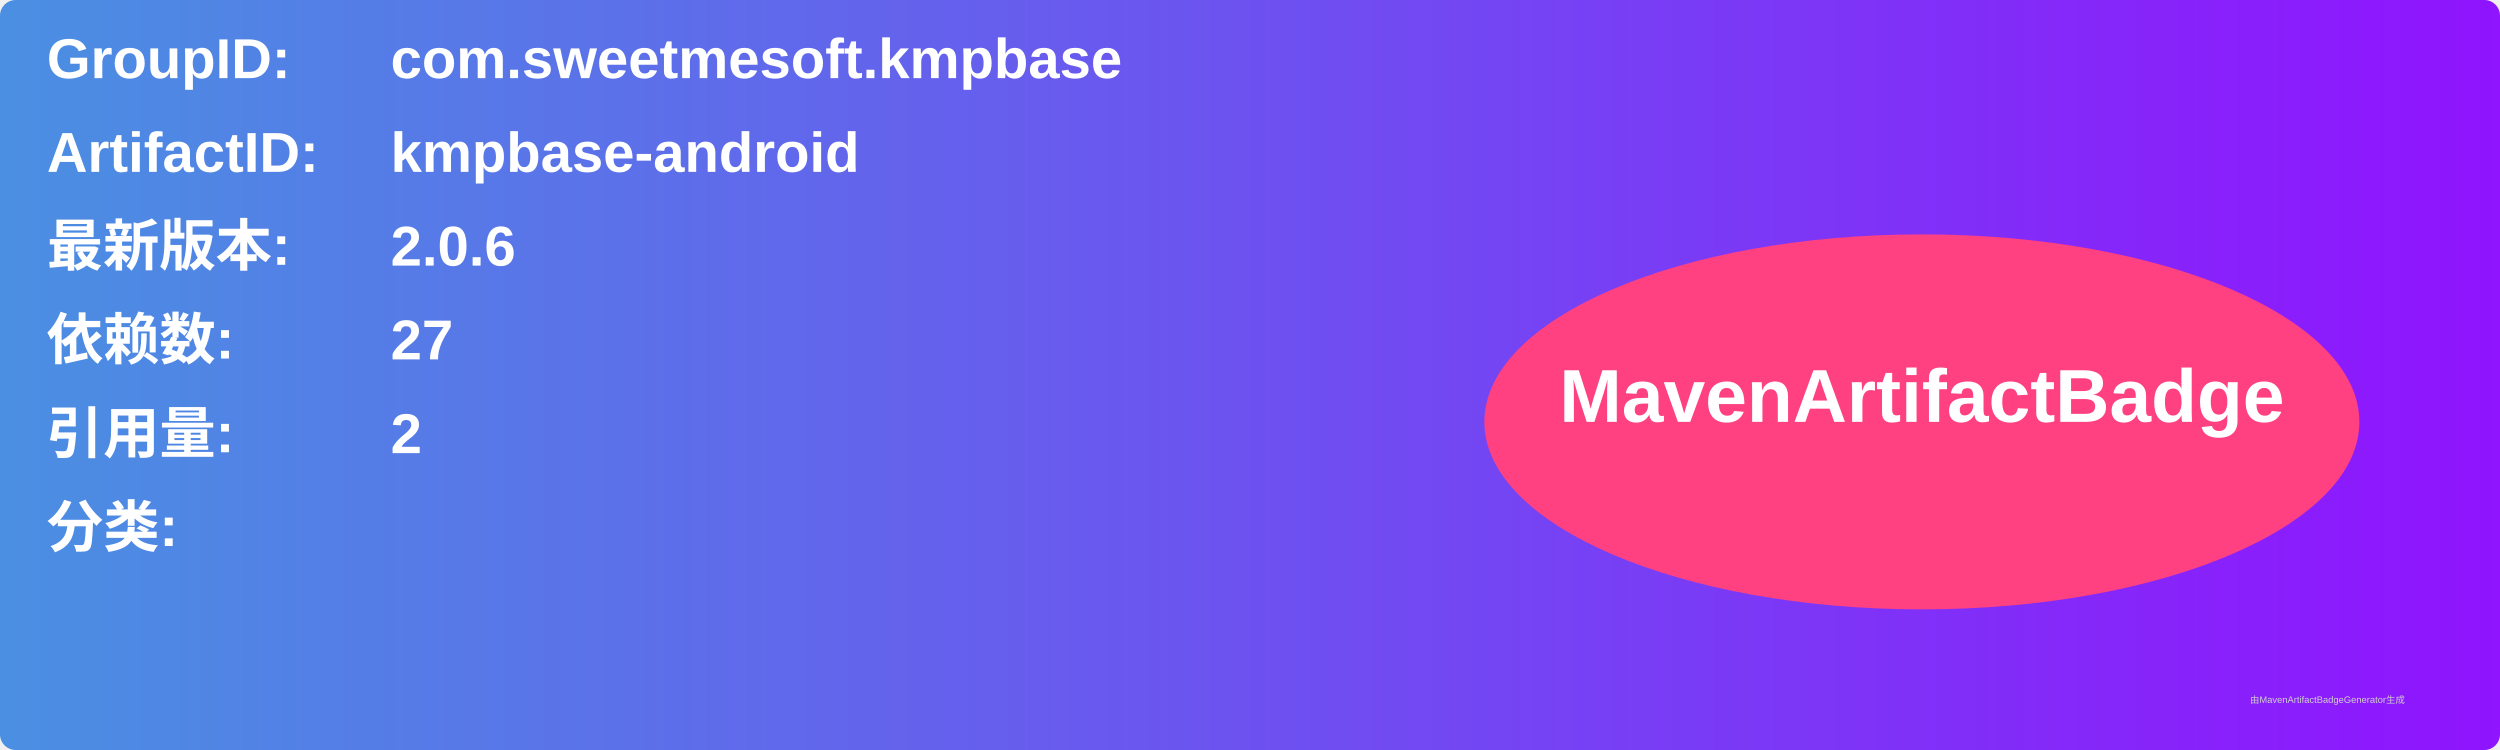
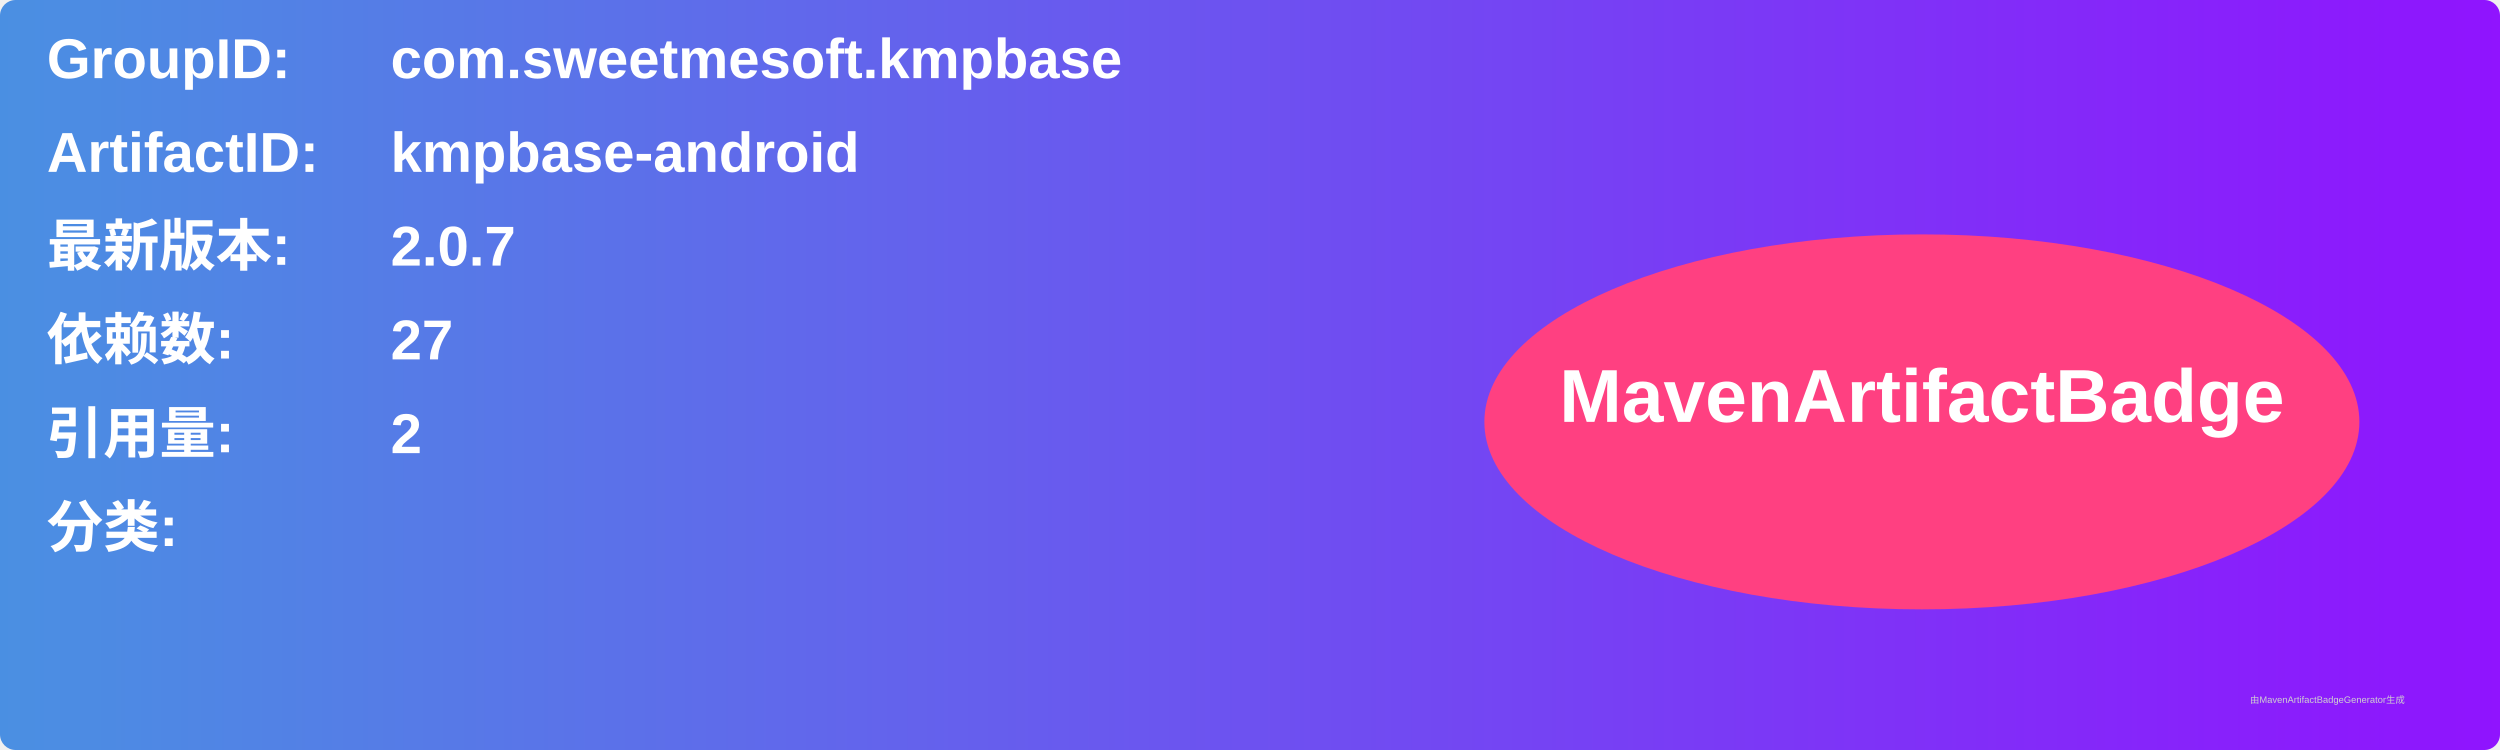
<svg xmlns="http://www.w3.org/2000/svg" width="800" height="240" viewBox="0 0 800 240">
  <linearGradient id="grad" x1="0%" y1="0%" x2="100%" y2="0%">
    <stop offset="0%" stop-color="#4a90e2" />
    <stop offset="100%" stop-color="#9013fe" />
  </linearGradient>
  <rect width="100%" height="100%" rx="5" ry="5" fill="url(#grad)" />
  <g transform="translate(15, 15)">
    <text x="0" y="10" font-family="Arial" font-size="18" fill="white" font-weight="bold" width="260">GroupID:</text>
    <text x="110" y="10" font-family="Arial" font-size="18" fill="white" font-weight="bold" width="460">com.sweetmesoft.kmpbase</text>
    <text x="0" y="40" font-family="Arial" font-size="18" fill="white" font-weight="bold" width="260">ArtifactID:</text>
    <text x="110" y="40" font-family="Arial" font-size="18" fill="white" font-weight="bold" width="460">kmpbase-android</text>
    <text x="0" y="70" font-family="Arial" font-size="18" fill="white" font-weight="bold">最新版本:</text>
    <text x="110" y="70" font-family="Arial" font-size="18" fill="white" font-weight="bold">
-       <tspan font-weight="bold">2.0.6</tspan>
+       <tspan font-weight="bold">2.0.7</tspan>
    </text>
    <text x="0" y="100" font-family="Arial" font-size="18" fill="white" font-weight="bold">依赖数: </text>
    <text x="110" y="100" font-family="Arial" font-size="18" fill="white">
      <tspan font-weight="bold">27</tspan>
    </text>
    <text x="0" y="130" font-family="Arial" font-size="18" fill="white" font-weight="bold">引用量: </text>
    <text x="110" y="130" font-family="Arial" font-size="18" fill="white">
      <tspan font-weight="bold">2</tspan>
    </text>
    <text x="0" y="160" font-family="Arial" font-size="18" fill="white" font-weight="bold">分类:</text>
    <text x="10" y="190" font-family="Arial" font-size="10" fill="white">
      <tspan font-weight="bold" />
    </text>
    <ellipse cx="600" cy="120" rx="140" ry="60" fill="#ff4081" />
    <text x="600" y="120" text-anchor="middle" font-family="Arial" font-size="24" fill="white" font-weight="bold">MavenArtifactBadge</text>
  </g>
  <text x="720" y="225" font-family="Arial" font-size="3" fill="#d0d0d0">由MavenArtifactBadgeGenerator生成</text>
</svg>
